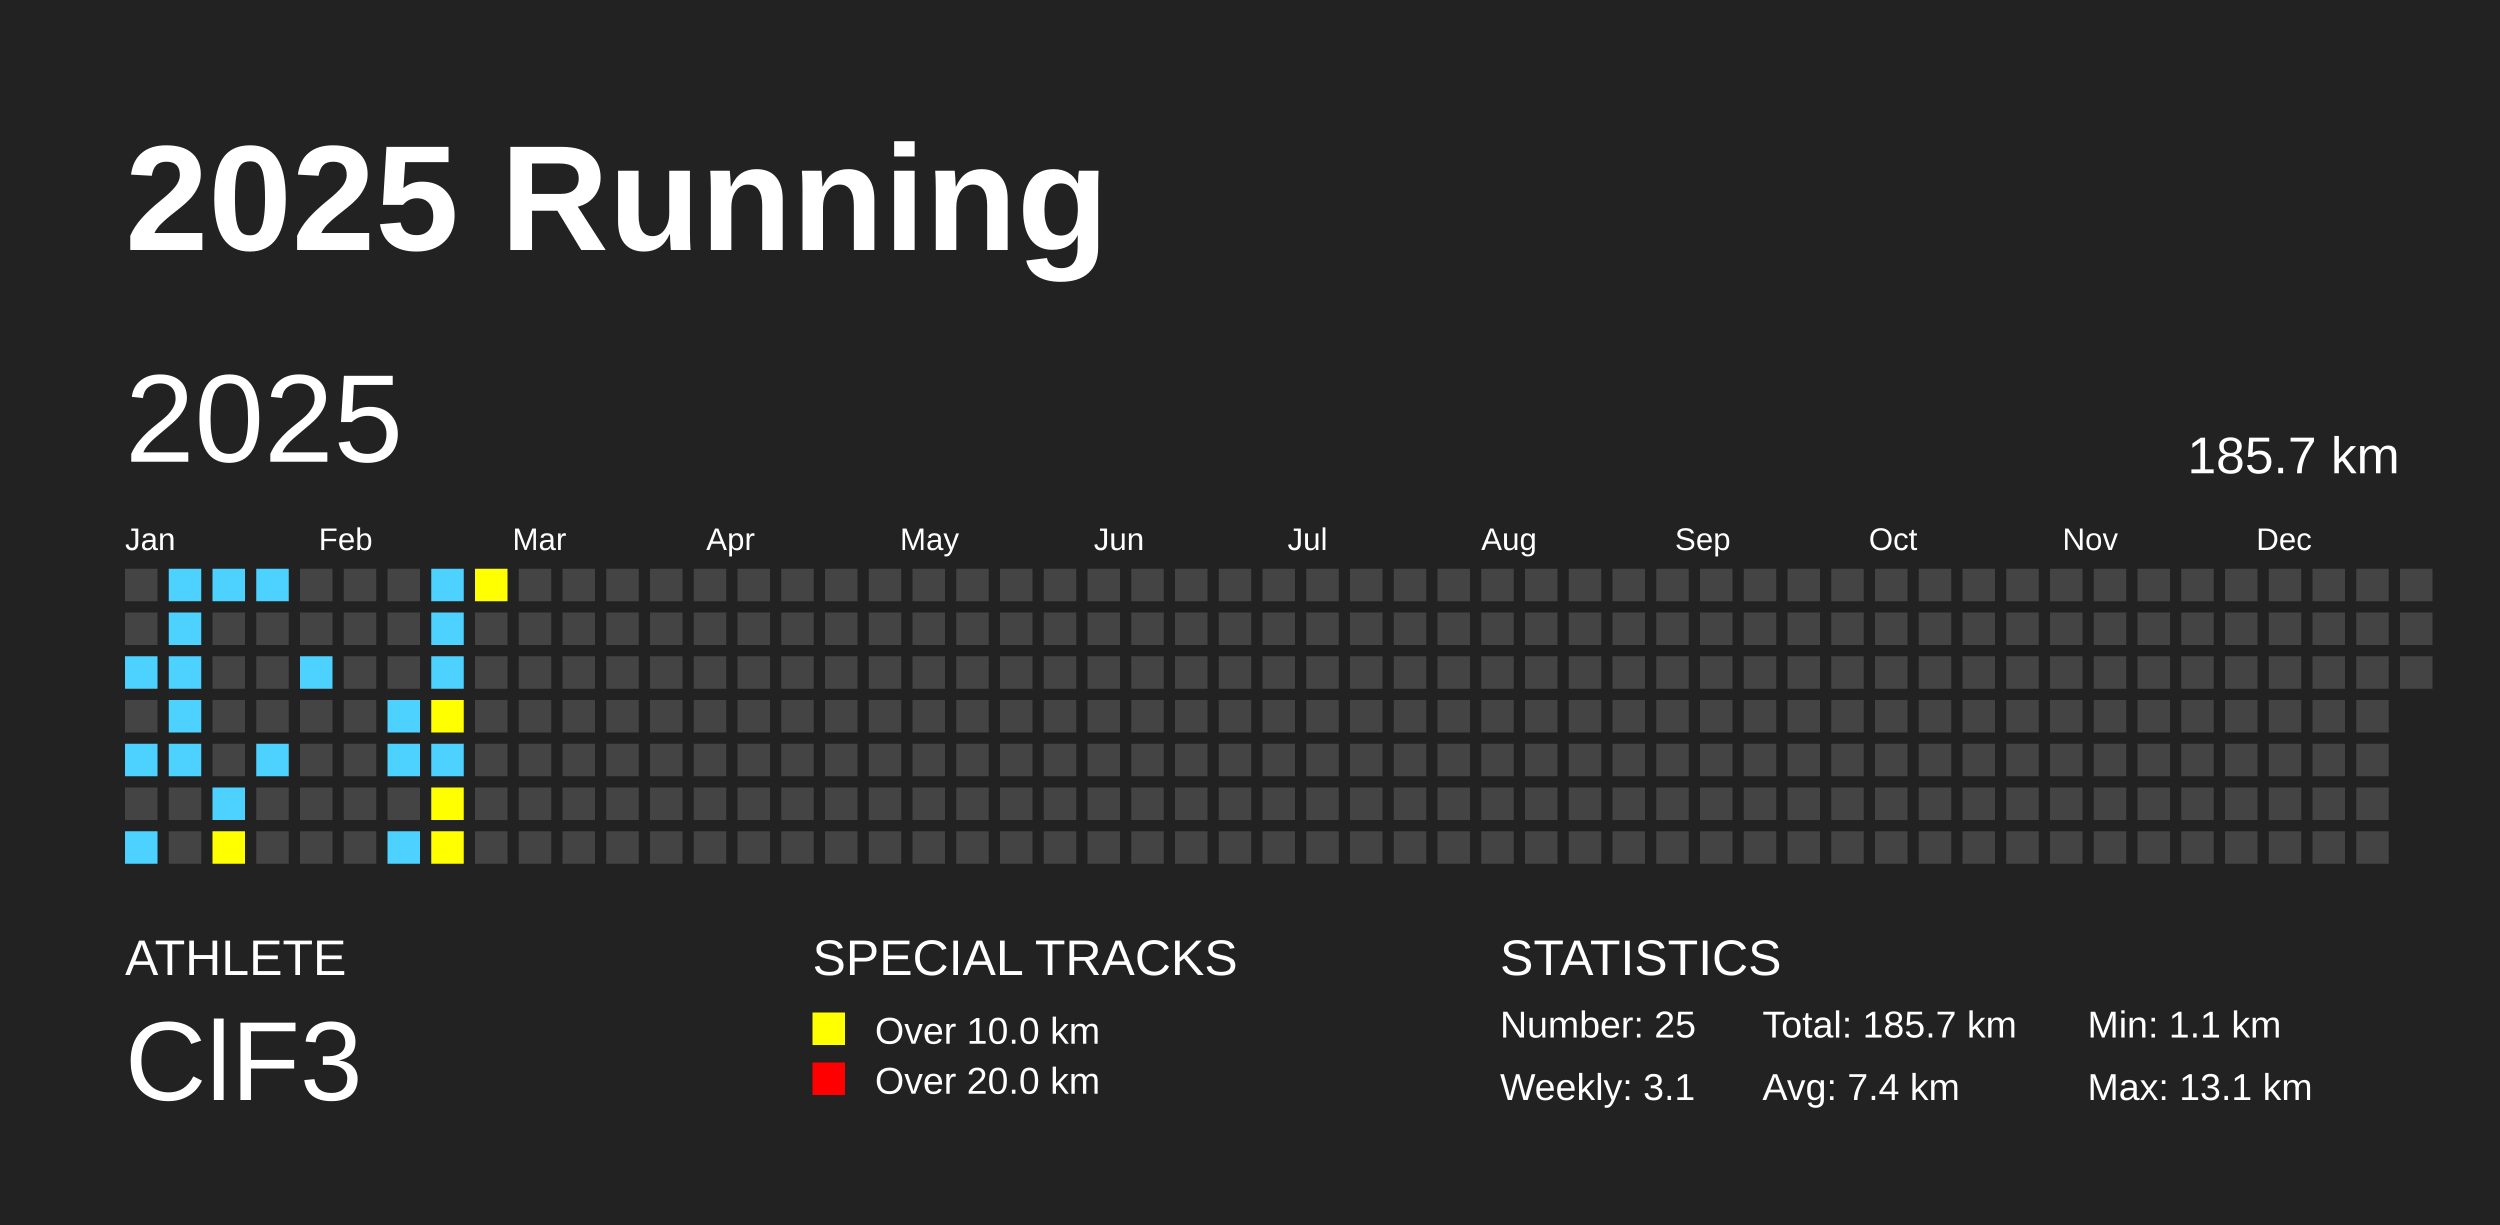
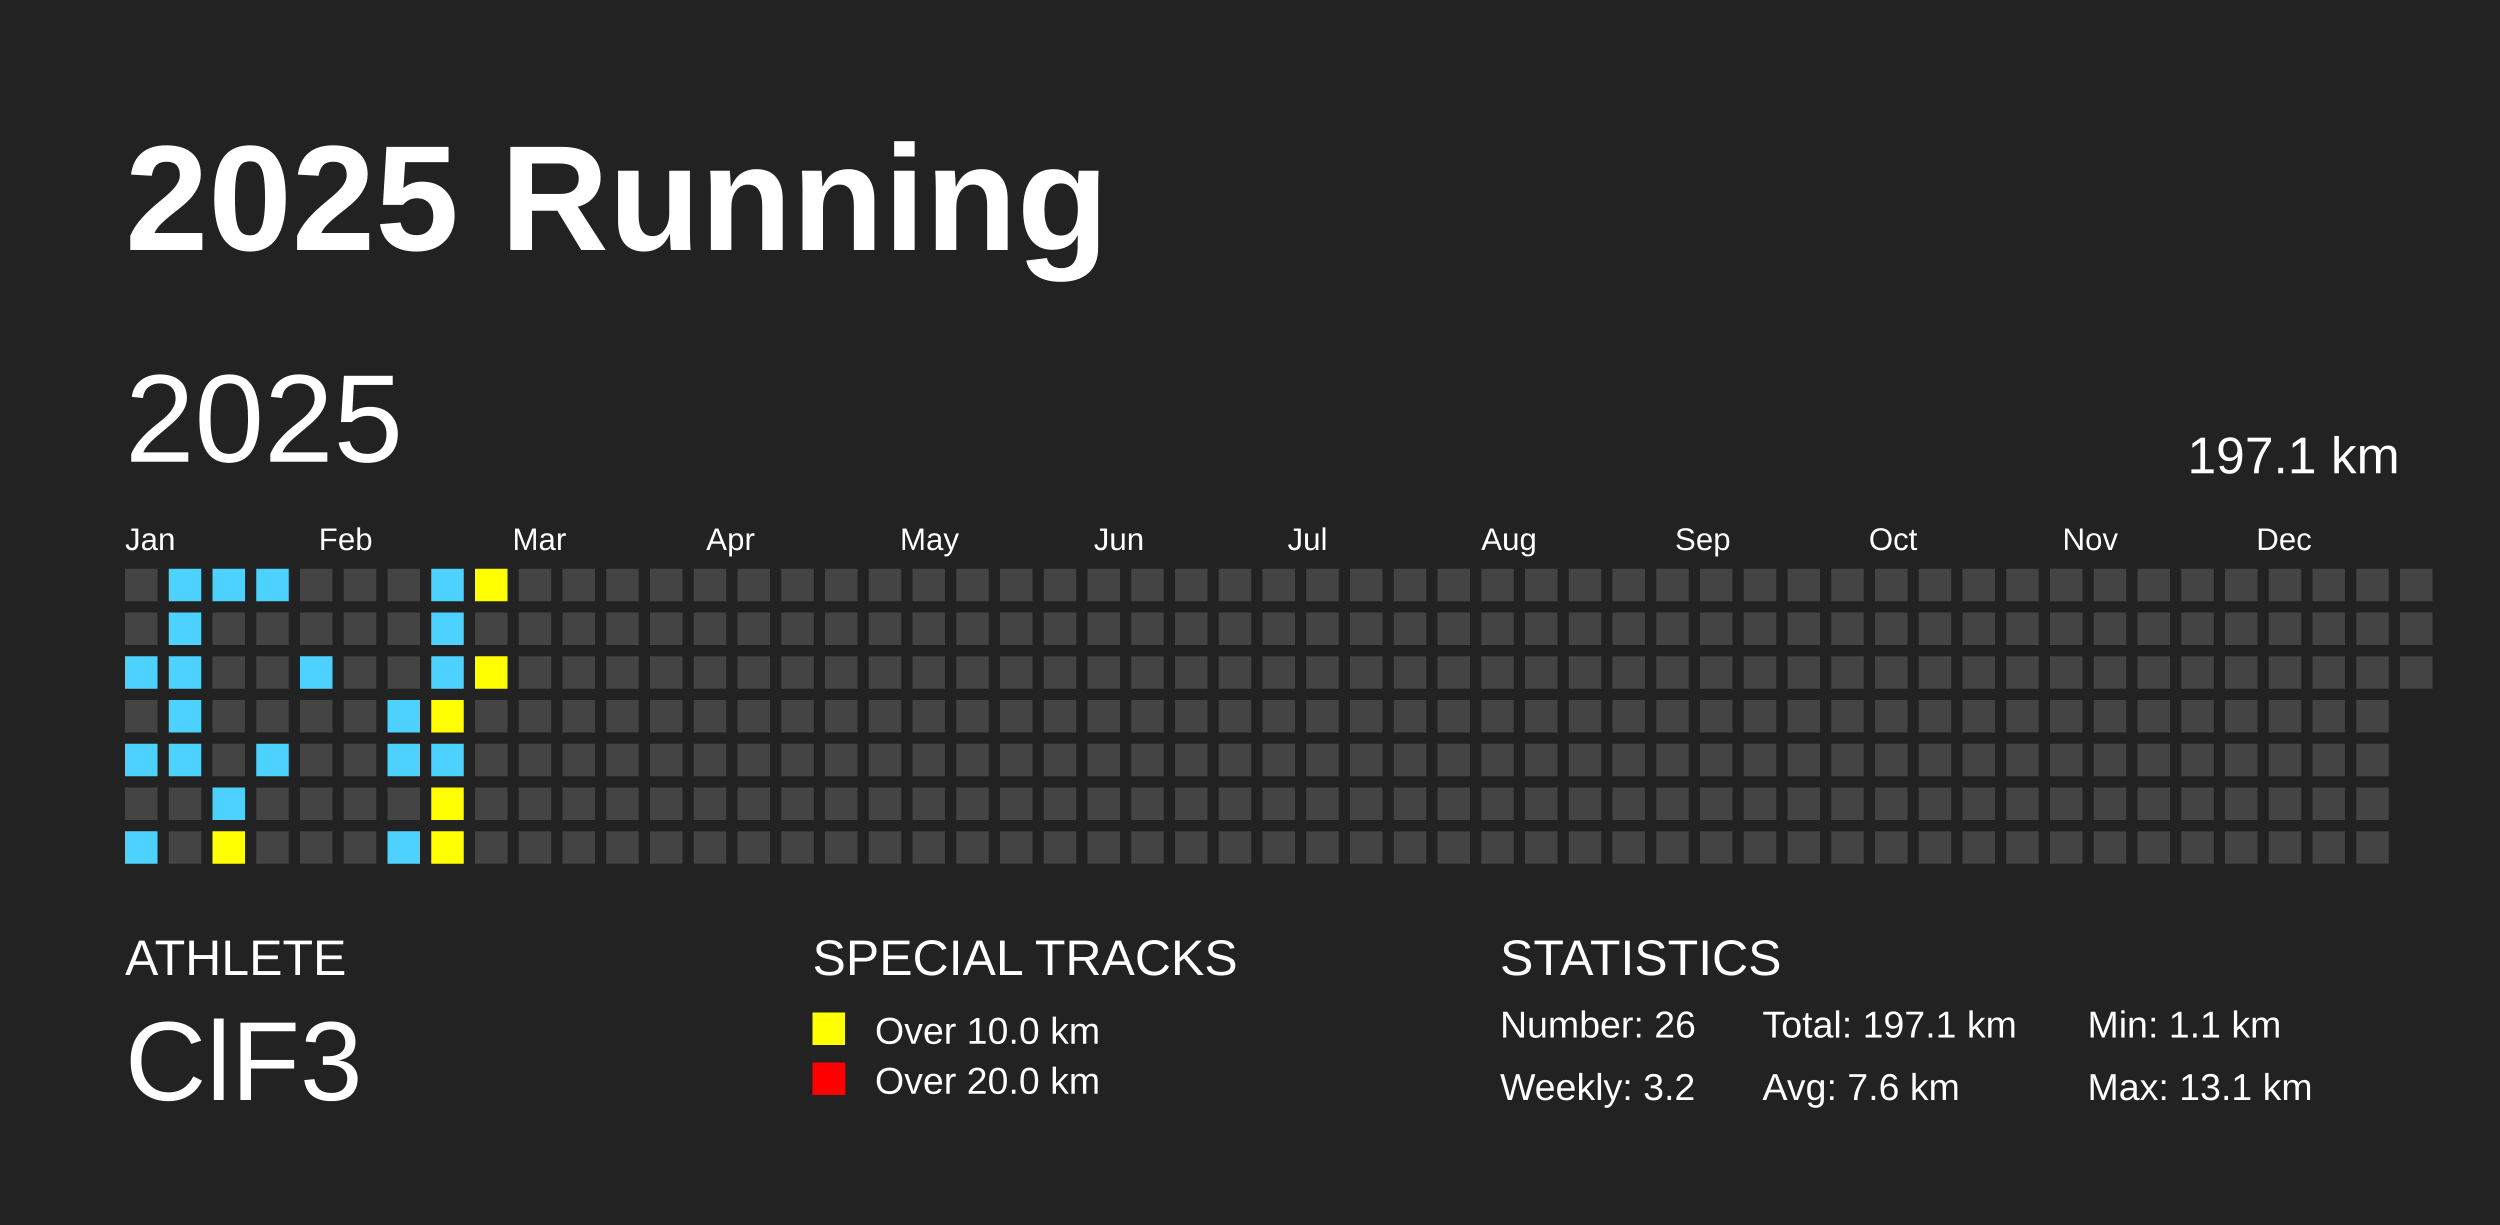
<svg xmlns="http://www.w3.org/2000/svg" baseProfile="full" height="98mm" version="1.1" viewBox="0,0,200,98" width="200mm">
  <defs />
  <rect fill="#222222" height="98" width="200" x="0" y="0" />
  <text fill="#FFFFFF" style="font-size:12px; font-family:Arial; font-weight:bold;" x="10" y="20">2025 Running</text>
  <text fill="#FFFFFF" style="font-size:4px; font-family:Arial" x="10" y="78">ATHLETE</text>
  <text fill="#FFFFFF" style="font-size:9px; font-family:Arial" x="10" y="88">ClF3</text>
  <text fill="#FFFFFF" style="font-size:4px; font-family:Arial" x="65" y="78">SPECIAL TRACKS</text>
  <rect fill="yellow" height="2.6" width="2.6" x="65" y="81" />
  <text fill="#FFFFFF" style="font-size:3px; font-family:Arial" x="70" y="83.5">Over 10.0 km</text>
  <rect fill="red" height="2.6" width="2.6" x="65" y="85" />
  <text fill="#FFFFFF" style="font-size:3px; font-family:Arial" x="70" y="87.5">Over 20.0 km</text>
  <text fill="#FFFFFF" style="font-size:4px; font-family:Arial" x="120" y="78">STATISTICS</text>
-   <text fill="#FFFFFF" style="font-size:3px; font-family:Arial" x="120" y="83">Number: 25</text>
-   <text fill="#FFFFFF" style="font-size:3px; font-family:Arial" x="120" y="88">Weekly: 3.1</text>
-   <text fill="#FFFFFF" style="font-size:3px; font-family:Arial" x="141" y="83">Total: 185.7 km</text>
-   <text fill="#FFFFFF" style="font-size:3px; font-family:Arial" x="141" y="88">Avg: 7.4 km</text>
+   <text fill="#FFFFFF" style="font-size:3px; font-family:Arial" x="120" y="83">Number: 26</text>
+   <text fill="#FFFFFF" style="font-size:3px; font-family:Arial" x="120" y="88">Weekly: 3.2</text>
+   <text fill="#FFFFFF" style="font-size:3px; font-family:Arial" x="141" y="83">Total: 197.1 km</text>
+   <text fill="#FFFFFF" style="font-size:3px; font-family:Arial" x="141" y="88">Avg: 7.6 km</text>
  <text fill="#FFFFFF" style="font-size:3px; font-family:Arial" x="167" y="83">Min: 1.1 km</text>
  <text fill="#FFFFFF" style="font-size:3px; font-family:Arial" x="167" y="88">Max: 13.1 km</text>
  <text dominant-baseline="hanging" fill="#FFFFFF" style="font-size:10.0px; font-family:Arial;" x="10" y="30">2025</text>
-   <text dominant-baseline="hanging" fill="#FFFFFF" style="font-size:4.125px; font-family:Arial;" x="175" y="35">185.7 km</text>
+   <text dominant-baseline="hanging" fill="#FFFFFF" style="font-size:4.125px; font-family:Arial;" x="175" y="35">197.1 km</text>
  <text fill="#FFFFFF" style="font-size:2.5px; font-family:Arial" x="10.0" y="44">Jan</text>
  <text fill="#FFFFFF" style="font-size:2.5px; font-family:Arial" x="25.5" y="44">Feb</text>
  <text fill="#FFFFFF" style="font-size:2.5px; font-family:Arial" x="41.0" y="44">Mar</text>
  <text fill="#FFFFFF" style="font-size:2.5px; font-family:Arial" x="56.5" y="44">Apr</text>
  <text fill="#FFFFFF" style="font-size:2.5px; font-family:Arial" x="72.0" y="44">May</text>
  <text fill="#FFFFFF" style="font-size:2.5px; font-family:Arial" x="87.5" y="44">Jun</text>
  <text fill="#FFFFFF" style="font-size:2.5px; font-family:Arial" x="103.0" y="44">Jul</text>
  <text fill="#FFFFFF" style="font-size:2.5px; font-family:Arial" x="118.5" y="44">Aug</text>
  <text fill="#FFFFFF" style="font-size:2.5px; font-family:Arial" x="134.0" y="44">Sep</text>
  <text fill="#FFFFFF" style="font-size:2.5px; font-family:Arial" x="149.5" y="44">Oct</text>
  <text fill="#FFFFFF" style="font-size:2.5px; font-family:Arial" x="165.0" y="44">Nov</text>
  <text fill="#FFFFFF" style="font-size:2.5px; font-family:Arial" x="180.5" y="44">Dec</text>
  <rect fill="#444444" height="2.6" width="2.6" x="10.0" y="45.5" />
  <rect fill="#444444" height="2.6" width="2.6" x="10.0" y="49.0" />
  <rect fill="#4DD2FF" height="2.6" width="2.6" x="10.0" y="52.5" />
  <rect fill="#444444" height="2.6" width="2.6" x="10.0" y="56.0" />
  <rect fill="#4DD2FF" height="2.6" width="2.6" x="10.0" y="59.5" />
  <rect fill="#444444" height="2.6" width="2.6" x="10.0" y="63.0" />
  <rect fill="#4DD2FF" height="2.6" width="2.6" x="10.0" y="66.5" />
  <rect fill="#4DD2FF" height="2.6" width="2.6" x="13.5" y="45.5" />
  <rect fill="#4DD2FF" height="2.6" width="2.6" x="13.5" y="49.0" />
  <rect fill="#4DD2FF" height="2.6" width="2.6" x="13.5" y="52.5" />
  <rect fill="#4DD2FF" height="2.6" width="2.6" x="13.5" y="56.0" />
  <rect fill="#4DD2FF" height="2.6" width="2.6" x="13.5" y="59.5" />
  <rect fill="#444444" height="2.6" width="2.6" x="13.5" y="63.0" />
  <rect fill="#444444" height="2.6" width="2.6" x="13.5" y="66.5" />
  <rect fill="#4DD2FF" height="2.6" width="2.6" x="17.0" y="45.5" />
  <rect fill="#444444" height="2.6" width="2.6" x="17.0" y="49.0" />
  <rect fill="#444444" height="2.6" width="2.6" x="17.0" y="52.5" />
  <rect fill="#444444" height="2.6" width="2.6" x="17.0" y="56.0" />
  <rect fill="#444444" height="2.6" width="2.6" x="17.0" y="59.5" />
  <rect fill="#4DD2FF" height="2.6" width="2.6" x="17.0" y="63.0" />
  <rect fill="yellow" height="2.6" width="2.6" x="17.0" y="66.5" />
  <rect fill="#4DD2FF" height="2.6" width="2.6" x="20.5" y="45.5" />
  <rect fill="#444444" height="2.6" width="2.6" x="20.5" y="49.0" />
  <rect fill="#444444" height="2.6" width="2.6" x="20.5" y="52.5" />
  <rect fill="#444444" height="2.6" width="2.6" x="20.5" y="56.0" />
  <rect fill="#4DD2FF" height="2.6" width="2.6" x="20.5" y="59.5" />
  <rect fill="#444444" height="2.6" width="2.6" x="20.5" y="63.0" />
  <rect fill="#444444" height="2.6" width="2.6" x="20.5" y="66.5" />
  <rect fill="#444444" height="2.6" width="2.6" x="24.0" y="45.5" />
  <rect fill="#444444" height="2.6" width="2.6" x="24.0" y="49.0" />
  <rect fill="#4DD2FF" height="2.6" width="2.6" x="24.0" y="52.5" />
  <rect fill="#444444" height="2.6" width="2.6" x="24.0" y="56.0" />
  <rect fill="#444444" height="2.6" width="2.6" x="24.0" y="59.5" />
  <rect fill="#444444" height="2.6" width="2.6" x="24.0" y="63.0" />
  <rect fill="#444444" height="2.6" width="2.6" x="24.0" y="66.5" />
  <rect fill="#444444" height="2.6" width="2.6" x="27.5" y="45.5" />
  <rect fill="#444444" height="2.6" width="2.6" x="27.5" y="49.0" />
  <rect fill="#444444" height="2.6" width="2.6" x="27.5" y="52.5" />
  <rect fill="#444444" height="2.6" width="2.6" x="27.5" y="56.0" />
  <rect fill="#444444" height="2.6" width="2.6" x="27.5" y="59.5" />
  <rect fill="#444444" height="2.6" width="2.6" x="27.5" y="63.0" />
  <rect fill="#444444" height="2.6" width="2.6" x="27.5" y="66.5" />
  <rect fill="#444444" height="2.6" width="2.6" x="31.0" y="45.5" />
  <rect fill="#444444" height="2.6" width="2.6" x="31.0" y="49.0" />
  <rect fill="#444444" height="2.6" width="2.6" x="31.0" y="52.5" />
  <rect fill="#4DD2FF" height="2.6" width="2.6" x="31.0" y="56.0" />
  <rect fill="#4DD2FF" height="2.6" width="2.6" x="31.0" y="59.5" />
  <rect fill="#444444" height="2.6" width="2.6" x="31.0" y="63.0" />
  <rect fill="#4DD2FF" height="2.6" width="2.6" x="31.0" y="66.5" />
  <rect fill="#4DD2FF" height="2.6" width="2.6" x="34.5" y="45.5" />
  <rect fill="#4DD2FF" height="2.6" width="2.6" x="34.5" y="49.0" />
  <rect fill="#4DD2FF" height="2.6" width="2.6" x="34.5" y="52.5" />
  <rect fill="yellow" height="2.6" width="2.6" x="34.5" y="56.0" />
  <rect fill="#4DD2FF" height="2.6" width="2.6" x="34.5" y="59.5" />
  <rect fill="yellow" height="2.6" width="2.6" x="34.5" y="63.0" />
  <rect fill="yellow" height="2.6" width="2.6" x="34.5" y="66.5" />
  <rect fill="yellow" height="2.6" width="2.6" x="38.0" y="45.5" />
  <rect fill="#444444" height="2.6" width="2.6" x="38.0" y="49.0" />
-   <rect fill="#444444" height="2.6" width="2.6" x="38.0" y="52.5" />
+   <rect fill="yellow" height="2.6" width="2.6" x="38.0" y="52.5" />
  <rect fill="#444444" height="2.6" width="2.6" x="38.0" y="56.0" />
  <rect fill="#444444" height="2.6" width="2.6" x="38.0" y="59.5" />
  <rect fill="#444444" height="2.6" width="2.6" x="38.0" y="63.0" />
  <rect fill="#444444" height="2.6" width="2.6" x="38.0" y="66.5" />
  <rect fill="#444444" height="2.6" width="2.6" x="41.5" y="45.5" />
  <rect fill="#444444" height="2.6" width="2.6" x="41.5" y="49.0" />
  <rect fill="#444444" height="2.6" width="2.6" x="41.5" y="52.5" />
  <rect fill="#444444" height="2.6" width="2.6" x="41.5" y="56.0" />
  <rect fill="#444444" height="2.6" width="2.6" x="41.5" y="59.5" />
  <rect fill="#444444" height="2.6" width="2.6" x="41.5" y="63.0" />
  <rect fill="#444444" height="2.6" width="2.6" x="41.5" y="66.5" />
  <rect fill="#444444" height="2.6" width="2.6" x="45.0" y="45.5" />
  <rect fill="#444444" height="2.6" width="2.6" x="45.0" y="49.0" />
  <rect fill="#444444" height="2.6" width="2.6" x="45.0" y="52.5" />
  <rect fill="#444444" height="2.6" width="2.6" x="45.0" y="56.0" />
  <rect fill="#444444" height="2.6" width="2.6" x="45.0" y="59.5" />
  <rect fill="#444444" height="2.6" width="2.6" x="45.0" y="63.0" />
  <rect fill="#444444" height="2.6" width="2.6" x="45.0" y="66.5" />
  <rect fill="#444444" height="2.6" width="2.6" x="48.5" y="45.5" />
  <rect fill="#444444" height="2.6" width="2.6" x="48.5" y="49.0" />
  <rect fill="#444444" height="2.6" width="2.6" x="48.5" y="52.5" />
  <rect fill="#444444" height="2.6" width="2.6" x="48.5" y="56.0" />
  <rect fill="#444444" height="2.6" width="2.6" x="48.5" y="59.5" />
  <rect fill="#444444" height="2.6" width="2.6" x="48.5" y="63.0" />
  <rect fill="#444444" height="2.6" width="2.6" x="48.5" y="66.5" />
  <rect fill="#444444" height="2.6" width="2.6" x="52.0" y="45.5" />
  <rect fill="#444444" height="2.6" width="2.6" x="52.0" y="49.0" />
  <rect fill="#444444" height="2.6" width="2.6" x="52.0" y="52.5" />
  <rect fill="#444444" height="2.6" width="2.6" x="52.0" y="56.0" />
  <rect fill="#444444" height="2.6" width="2.6" x="52.0" y="59.5" />
  <rect fill="#444444" height="2.6" width="2.6" x="52.0" y="63.0" />
  <rect fill="#444444" height="2.6" width="2.6" x="52.0" y="66.5" />
  <rect fill="#444444" height="2.6" width="2.6" x="55.5" y="45.5" />
  <rect fill="#444444" height="2.6" width="2.6" x="55.5" y="49.0" />
  <rect fill="#444444" height="2.6" width="2.6" x="55.5" y="52.5" />
  <rect fill="#444444" height="2.6" width="2.6" x="55.5" y="56.0" />
  <rect fill="#444444" height="2.6" width="2.6" x="55.5" y="59.5" />
  <rect fill="#444444" height="2.6" width="2.6" x="55.5" y="63.0" />
  <rect fill="#444444" height="2.6" width="2.6" x="55.5" y="66.5" />
  <rect fill="#444444" height="2.6" width="2.6" x="59.0" y="45.5" />
  <rect fill="#444444" height="2.6" width="2.6" x="59.0" y="49.0" />
  <rect fill="#444444" height="2.6" width="2.6" x="59.0" y="52.5" />
  <rect fill="#444444" height="2.6" width="2.6" x="59.0" y="56.0" />
  <rect fill="#444444" height="2.6" width="2.6" x="59.0" y="59.5" />
  <rect fill="#444444" height="2.6" width="2.6" x="59.0" y="63.0" />
  <rect fill="#444444" height="2.6" width="2.6" x="59.0" y="66.5" />
  <rect fill="#444444" height="2.6" width="2.6" x="62.5" y="45.5" />
  <rect fill="#444444" height="2.6" width="2.6" x="62.5" y="49.0" />
  <rect fill="#444444" height="2.6" width="2.6" x="62.5" y="52.5" />
  <rect fill="#444444" height="2.6" width="2.6" x="62.5" y="56.0" />
  <rect fill="#444444" height="2.6" width="2.6" x="62.5" y="59.5" />
  <rect fill="#444444" height="2.6" width="2.6" x="62.5" y="63.0" />
  <rect fill="#444444" height="2.6" width="2.6" x="62.5" y="66.5" />
  <rect fill="#444444" height="2.6" width="2.6" x="66.0" y="45.5" />
  <rect fill="#444444" height="2.6" width="2.6" x="66.0" y="49.0" />
  <rect fill="#444444" height="2.6" width="2.6" x="66.0" y="52.5" />
  <rect fill="#444444" height="2.6" width="2.6" x="66.0" y="56.0" />
  <rect fill="#444444" height="2.6" width="2.6" x="66.0" y="59.5" />
  <rect fill="#444444" height="2.6" width="2.6" x="66.0" y="63.0" />
  <rect fill="#444444" height="2.6" width="2.6" x="66.0" y="66.5" />
  <rect fill="#444444" height="2.6" width="2.6" x="69.5" y="45.5" />
  <rect fill="#444444" height="2.6" width="2.6" x="69.5" y="49.0" />
  <rect fill="#444444" height="2.6" width="2.6" x="69.5" y="52.5" />
  <rect fill="#444444" height="2.6" width="2.6" x="69.5" y="56.0" />
  <rect fill="#444444" height="2.6" width="2.6" x="69.5" y="59.5" />
  <rect fill="#444444" height="2.6" width="2.6" x="69.5" y="63.0" />
  <rect fill="#444444" height="2.6" width="2.6" x="69.5" y="66.5" />
  <rect fill="#444444" height="2.6" width="2.6" x="73.0" y="45.5" />
  <rect fill="#444444" height="2.6" width="2.6" x="73.0" y="49.0" />
  <rect fill="#444444" height="2.6" width="2.6" x="73.0" y="52.5" />
  <rect fill="#444444" height="2.6" width="2.6" x="73.0" y="56.0" />
  <rect fill="#444444" height="2.6" width="2.6" x="73.0" y="59.5" />
  <rect fill="#444444" height="2.6" width="2.6" x="73.0" y="63.0" />
  <rect fill="#444444" height="2.6" width="2.6" x="73.0" y="66.5" />
  <rect fill="#444444" height="2.6" width="2.6" x="76.5" y="45.5" />
  <rect fill="#444444" height="2.6" width="2.6" x="76.5" y="49.0" />
  <rect fill="#444444" height="2.6" width="2.6" x="76.5" y="52.5" />
  <rect fill="#444444" height="2.6" width="2.6" x="76.5" y="56.0" />
  <rect fill="#444444" height="2.6" width="2.6" x="76.5" y="59.5" />
  <rect fill="#444444" height="2.6" width="2.6" x="76.5" y="63.0" />
  <rect fill="#444444" height="2.6" width="2.6" x="76.5" y="66.5" />
  <rect fill="#444444" height="2.6" width="2.6" x="80.0" y="45.5" />
  <rect fill="#444444" height="2.6" width="2.6" x="80.0" y="49.0" />
  <rect fill="#444444" height="2.6" width="2.6" x="80.0" y="52.5" />
  <rect fill="#444444" height="2.6" width="2.6" x="80.0" y="56.0" />
  <rect fill="#444444" height="2.6" width="2.6" x="80.0" y="59.5" />
  <rect fill="#444444" height="2.6" width="2.6" x="80.0" y="63.0" />
  <rect fill="#444444" height="2.6" width="2.6" x="80.0" y="66.5" />
  <rect fill="#444444" height="2.6" width="2.6" x="83.5" y="45.5" />
  <rect fill="#444444" height="2.6" width="2.6" x="83.5" y="49.0" />
  <rect fill="#444444" height="2.6" width="2.6" x="83.5" y="52.5" />
  <rect fill="#444444" height="2.6" width="2.6" x="83.5" y="56.0" />
  <rect fill="#444444" height="2.6" width="2.6" x="83.5" y="59.5" />
  <rect fill="#444444" height="2.6" width="2.6" x="83.5" y="63.0" />
  <rect fill="#444444" height="2.6" width="2.6" x="83.5" y="66.5" />
  <rect fill="#444444" height="2.6" width="2.6" x="87.0" y="45.5" />
  <rect fill="#444444" height="2.6" width="2.6" x="87.0" y="49.0" />
  <rect fill="#444444" height="2.6" width="2.6" x="87.0" y="52.5" />
  <rect fill="#444444" height="2.6" width="2.6" x="87.0" y="56.0" />
  <rect fill="#444444" height="2.6" width="2.6" x="87.0" y="59.5" />
  <rect fill="#444444" height="2.6" width="2.6" x="87.0" y="63.0" />
  <rect fill="#444444" height="2.6" width="2.6" x="87.0" y="66.5" />
  <rect fill="#444444" height="2.6" width="2.6" x="90.5" y="45.5" />
  <rect fill="#444444" height="2.6" width="2.6" x="90.5" y="49.0" />
  <rect fill="#444444" height="2.6" width="2.6" x="90.5" y="52.5" />
  <rect fill="#444444" height="2.6" width="2.6" x="90.5" y="56.0" />
  <rect fill="#444444" height="2.6" width="2.6" x="90.5" y="59.5" />
  <rect fill="#444444" height="2.6" width="2.6" x="90.5" y="63.0" />
  <rect fill="#444444" height="2.6" width="2.6" x="90.5" y="66.5" />
  <rect fill="#444444" height="2.6" width="2.6" x="94.0" y="45.5" />
  <rect fill="#444444" height="2.6" width="2.6" x="94.0" y="49.0" />
  <rect fill="#444444" height="2.6" width="2.6" x="94.0" y="52.5" />
  <rect fill="#444444" height="2.6" width="2.6" x="94.0" y="56.0" />
  <rect fill="#444444" height="2.6" width="2.6" x="94.0" y="59.5" />
  <rect fill="#444444" height="2.6" width="2.6" x="94.0" y="63.0" />
  <rect fill="#444444" height="2.6" width="2.6" x="94.0" y="66.5" />
  <rect fill="#444444" height="2.6" width="2.6" x="97.5" y="45.5" />
  <rect fill="#444444" height="2.6" width="2.6" x="97.5" y="49.0" />
  <rect fill="#444444" height="2.6" width="2.6" x="97.5" y="52.5" />
  <rect fill="#444444" height="2.6" width="2.6" x="97.5" y="56.0" />
  <rect fill="#444444" height="2.6" width="2.6" x="97.5" y="59.5" />
  <rect fill="#444444" height="2.6" width="2.6" x="97.5" y="63.0" />
  <rect fill="#444444" height="2.6" width="2.6" x="97.5" y="66.5" />
  <rect fill="#444444" height="2.6" width="2.6" x="101.0" y="45.5" />
  <rect fill="#444444" height="2.6" width="2.6" x="101.0" y="49.0" />
  <rect fill="#444444" height="2.6" width="2.6" x="101.0" y="52.5" />
  <rect fill="#444444" height="2.6" width="2.6" x="101.0" y="56.0" />
  <rect fill="#444444" height="2.6" width="2.6" x="101.0" y="59.5" />
  <rect fill="#444444" height="2.6" width="2.6" x="101.0" y="63.0" />
  <rect fill="#444444" height="2.6" width="2.6" x="101.0" y="66.5" />
  <rect fill="#444444" height="2.6" width="2.6" x="104.5" y="45.5" />
  <rect fill="#444444" height="2.6" width="2.6" x="104.5" y="49.0" />
  <rect fill="#444444" height="2.6" width="2.6" x="104.5" y="52.5" />
  <rect fill="#444444" height="2.6" width="2.6" x="104.5" y="56.0" />
  <rect fill="#444444" height="2.6" width="2.6" x="104.5" y="59.5" />
  <rect fill="#444444" height="2.6" width="2.6" x="104.5" y="63.0" />
  <rect fill="#444444" height="2.6" width="2.6" x="104.5" y="66.5" />
  <rect fill="#444444" height="2.6" width="2.6" x="108.0" y="45.5" />
  <rect fill="#444444" height="2.6" width="2.6" x="108.0" y="49.0" />
  <rect fill="#444444" height="2.6" width="2.6" x="108.0" y="52.5" />
  <rect fill="#444444" height="2.6" width="2.6" x="108.0" y="56.0" />
  <rect fill="#444444" height="2.6" width="2.6" x="108.0" y="59.5" />
  <rect fill="#444444" height="2.6" width="2.6" x="108.0" y="63.0" />
  <rect fill="#444444" height="2.6" width="2.6" x="108.0" y="66.5" />
  <rect fill="#444444" height="2.6" width="2.6" x="111.5" y="45.5" />
  <rect fill="#444444" height="2.6" width="2.6" x="111.5" y="49.0" />
  <rect fill="#444444" height="2.6" width="2.6" x="111.5" y="52.5" />
  <rect fill="#444444" height="2.6" width="2.6" x="111.5" y="56.0" />
  <rect fill="#444444" height="2.6" width="2.6" x="111.5" y="59.5" />
  <rect fill="#444444" height="2.6" width="2.6" x="111.5" y="63.0" />
  <rect fill="#444444" height="2.6" width="2.6" x="111.5" y="66.5" />
  <rect fill="#444444" height="2.6" width="2.6" x="115.0" y="45.5" />
  <rect fill="#444444" height="2.6" width="2.6" x="115.0" y="49.0" />
  <rect fill="#444444" height="2.6" width="2.6" x="115.0" y="52.5" />
  <rect fill="#444444" height="2.6" width="2.6" x="115.0" y="56.0" />
  <rect fill="#444444" height="2.6" width="2.6" x="115.0" y="59.5" />
  <rect fill="#444444" height="2.6" width="2.6" x="115.0" y="63.0" />
  <rect fill="#444444" height="2.6" width="2.6" x="115.0" y="66.5" />
  <rect fill="#444444" height="2.6" width="2.6" x="118.5" y="45.5" />
  <rect fill="#444444" height="2.6" width="2.6" x="118.5" y="49.0" />
  <rect fill="#444444" height="2.6" width="2.6" x="118.5" y="52.5" />
  <rect fill="#444444" height="2.6" width="2.6" x="118.5" y="56.0" />
  <rect fill="#444444" height="2.6" width="2.6" x="118.5" y="59.5" />
  <rect fill="#444444" height="2.6" width="2.6" x="118.5" y="63.0" />
  <rect fill="#444444" height="2.6" width="2.6" x="118.5" y="66.5" />
  <rect fill="#444444" height="2.6" width="2.6" x="122.0" y="45.5" />
  <rect fill="#444444" height="2.6" width="2.6" x="122.0" y="49.0" />
  <rect fill="#444444" height="2.6" width="2.6" x="122.0" y="52.5" />
  <rect fill="#444444" height="2.6" width="2.6" x="122.0" y="56.0" />
  <rect fill="#444444" height="2.6" width="2.6" x="122.0" y="59.5" />
  <rect fill="#444444" height="2.6" width="2.6" x="122.0" y="63.0" />
  <rect fill="#444444" height="2.6" width="2.6" x="122.0" y="66.5" />
  <rect fill="#444444" height="2.6" width="2.6" x="125.5" y="45.5" />
  <rect fill="#444444" height="2.6" width="2.6" x="125.5" y="49.0" />
  <rect fill="#444444" height="2.6" width="2.6" x="125.5" y="52.5" />
  <rect fill="#444444" height="2.6" width="2.6" x="125.5" y="56.0" />
  <rect fill="#444444" height="2.6" width="2.6" x="125.5" y="59.5" />
  <rect fill="#444444" height="2.6" width="2.6" x="125.5" y="63.0" />
  <rect fill="#444444" height="2.6" width="2.6" x="125.5" y="66.5" />
  <rect fill="#444444" height="2.6" width="2.6" x="129.0" y="45.5" />
  <rect fill="#444444" height="2.6" width="2.6" x="129.0" y="49.0" />
  <rect fill="#444444" height="2.6" width="2.6" x="129.0" y="52.5" />
  <rect fill="#444444" height="2.6" width="2.6" x="129.0" y="56.0" />
  <rect fill="#444444" height="2.6" width="2.6" x="129.0" y="59.5" />
  <rect fill="#444444" height="2.6" width="2.6" x="129.0" y="63.0" />
  <rect fill="#444444" height="2.6" width="2.6" x="129.0" y="66.5" />
  <rect fill="#444444" height="2.6" width="2.6" x="132.5" y="45.5" />
  <rect fill="#444444" height="2.6" width="2.6" x="132.5" y="49.0" />
  <rect fill="#444444" height="2.6" width="2.6" x="132.5" y="52.5" />
  <rect fill="#444444" height="2.6" width="2.6" x="132.5" y="56.0" />
  <rect fill="#444444" height="2.6" width="2.6" x="132.5" y="59.5" />
  <rect fill="#444444" height="2.6" width="2.6" x="132.5" y="63.0" />
  <rect fill="#444444" height="2.6" width="2.6" x="132.5" y="66.5" />
  <rect fill="#444444" height="2.6" width="2.6" x="136.0" y="45.5" />
  <rect fill="#444444" height="2.6" width="2.6" x="136.0" y="49.0" />
  <rect fill="#444444" height="2.6" width="2.6" x="136.0" y="52.5" />
  <rect fill="#444444" height="2.6" width="2.6" x="136.0" y="56.0" />
  <rect fill="#444444" height="2.6" width="2.6" x="136.0" y="59.5" />
  <rect fill="#444444" height="2.6" width="2.6" x="136.0" y="63.0" />
  <rect fill="#444444" height="2.6" width="2.6" x="136.0" y="66.5" />
  <rect fill="#444444" height="2.6" width="2.6" x="139.5" y="45.5" />
  <rect fill="#444444" height="2.6" width="2.6" x="139.5" y="49.0" />
  <rect fill="#444444" height="2.6" width="2.6" x="139.5" y="52.5" />
  <rect fill="#444444" height="2.6" width="2.6" x="139.5" y="56.0" />
  <rect fill="#444444" height="2.6" width="2.6" x="139.5" y="59.5" />
  <rect fill="#444444" height="2.6" width="2.6" x="139.5" y="63.0" />
  <rect fill="#444444" height="2.6" width="2.6" x="139.5" y="66.5" />
  <rect fill="#444444" height="2.6" width="2.6" x="143.0" y="45.5" />
  <rect fill="#444444" height="2.6" width="2.6" x="143.0" y="49.0" />
  <rect fill="#444444" height="2.6" width="2.6" x="143.0" y="52.5" />
  <rect fill="#444444" height="2.6" width="2.6" x="143.0" y="56.0" />
  <rect fill="#444444" height="2.6" width="2.6" x="143.0" y="59.5" />
  <rect fill="#444444" height="2.6" width="2.6" x="143.0" y="63.0" />
  <rect fill="#444444" height="2.6" width="2.6" x="143.0" y="66.5" />
  <rect fill="#444444" height="2.6" width="2.6" x="146.5" y="45.5" />
  <rect fill="#444444" height="2.6" width="2.6" x="146.5" y="49.0" />
  <rect fill="#444444" height="2.6" width="2.6" x="146.5" y="52.5" />
  <rect fill="#444444" height="2.6" width="2.6" x="146.5" y="56.0" />
  <rect fill="#444444" height="2.6" width="2.6" x="146.5" y="59.5" />
  <rect fill="#444444" height="2.6" width="2.6" x="146.5" y="63.0" />
  <rect fill="#444444" height="2.6" width="2.6" x="146.5" y="66.5" />
  <rect fill="#444444" height="2.6" width="2.6" x="150.0" y="45.5" />
  <rect fill="#444444" height="2.6" width="2.6" x="150.0" y="49.0" />
  <rect fill="#444444" height="2.6" width="2.6" x="150.0" y="52.5" />
  <rect fill="#444444" height="2.6" width="2.6" x="150.0" y="56.0" />
  <rect fill="#444444" height="2.6" width="2.6" x="150.0" y="59.5" />
  <rect fill="#444444" height="2.6" width="2.6" x="150.0" y="63.0" />
  <rect fill="#444444" height="2.6" width="2.6" x="150.0" y="66.5" />
  <rect fill="#444444" height="2.6" width="2.6" x="153.5" y="45.5" />
  <rect fill="#444444" height="2.6" width="2.6" x="153.5" y="49.0" />
  <rect fill="#444444" height="2.6" width="2.6" x="153.5" y="52.5" />
  <rect fill="#444444" height="2.6" width="2.6" x="153.5" y="56.0" />
  <rect fill="#444444" height="2.6" width="2.6" x="153.5" y="59.5" />
  <rect fill="#444444" height="2.6" width="2.6" x="153.5" y="63.0" />
  <rect fill="#444444" height="2.6" width="2.6" x="153.5" y="66.5" />
  <rect fill="#444444" height="2.6" width="2.6" x="157.0" y="45.5" />
  <rect fill="#444444" height="2.6" width="2.6" x="157.0" y="49.0" />
  <rect fill="#444444" height="2.6" width="2.6" x="157.0" y="52.5" />
  <rect fill="#444444" height="2.6" width="2.6" x="157.0" y="56.0" />
  <rect fill="#444444" height="2.6" width="2.6" x="157.0" y="59.5" />
  <rect fill="#444444" height="2.6" width="2.6" x="157.0" y="63.0" />
  <rect fill="#444444" height="2.6" width="2.6" x="157.0" y="66.5" />
  <rect fill="#444444" height="2.6" width="2.6" x="160.5" y="45.5" />
  <rect fill="#444444" height="2.6" width="2.6" x="160.5" y="49.0" />
  <rect fill="#444444" height="2.6" width="2.6" x="160.5" y="52.5" />
  <rect fill="#444444" height="2.6" width="2.6" x="160.5" y="56.0" />
  <rect fill="#444444" height="2.6" width="2.6" x="160.5" y="59.5" />
  <rect fill="#444444" height="2.6" width="2.6" x="160.5" y="63.0" />
  <rect fill="#444444" height="2.6" width="2.6" x="160.5" y="66.5" />
  <rect fill="#444444" height="2.6" width="2.6" x="164.0" y="45.5" />
  <rect fill="#444444" height="2.6" width="2.6" x="164.0" y="49.0" />
  <rect fill="#444444" height="2.6" width="2.6" x="164.0" y="52.5" />
  <rect fill="#444444" height="2.6" width="2.6" x="164.0" y="56.0" />
  <rect fill="#444444" height="2.6" width="2.6" x="164.0" y="59.5" />
  <rect fill="#444444" height="2.6" width="2.6" x="164.0" y="63.0" />
  <rect fill="#444444" height="2.6" width="2.6" x="164.0" y="66.5" />
  <rect fill="#444444" height="2.6" width="2.6" x="167.5" y="45.5" />
  <rect fill="#444444" height="2.6" width="2.6" x="167.5" y="49.0" />
  <rect fill="#444444" height="2.6" width="2.6" x="167.5" y="52.5" />
  <rect fill="#444444" height="2.6" width="2.6" x="167.5" y="56.0" />
  <rect fill="#444444" height="2.6" width="2.6" x="167.5" y="59.5" />
  <rect fill="#444444" height="2.6" width="2.6" x="167.5" y="63.0" />
  <rect fill="#444444" height="2.6" width="2.6" x="167.5" y="66.5" />
  <rect fill="#444444" height="2.6" width="2.6" x="171.0" y="45.5" />
  <rect fill="#444444" height="2.6" width="2.6" x="171.0" y="49.0" />
  <rect fill="#444444" height="2.6" width="2.6" x="171.0" y="52.5" />
  <rect fill="#444444" height="2.6" width="2.6" x="171.0" y="56.0" />
  <rect fill="#444444" height="2.6" width="2.6" x="171.0" y="59.5" />
  <rect fill="#444444" height="2.6" width="2.6" x="171.0" y="63.0" />
  <rect fill="#444444" height="2.6" width="2.6" x="171.0" y="66.5" />
  <rect fill="#444444" height="2.6" width="2.6" x="174.5" y="45.5" />
  <rect fill="#444444" height="2.6" width="2.6" x="174.5" y="49.0" />
  <rect fill="#444444" height="2.6" width="2.6" x="174.5" y="52.5" />
  <rect fill="#444444" height="2.6" width="2.6" x="174.5" y="56.0" />
  <rect fill="#444444" height="2.6" width="2.6" x="174.5" y="59.5" />
  <rect fill="#444444" height="2.6" width="2.6" x="174.5" y="63.0" />
  <rect fill="#444444" height="2.6" width="2.6" x="174.5" y="66.5" />
  <rect fill="#444444" height="2.6" width="2.6" x="178.0" y="45.5" />
  <rect fill="#444444" height="2.6" width="2.6" x="178.0" y="49.0" />
  <rect fill="#444444" height="2.6" width="2.6" x="178.0" y="52.5" />
  <rect fill="#444444" height="2.6" width="2.6" x="178.0" y="56.0" />
  <rect fill="#444444" height="2.6" width="2.6" x="178.0" y="59.5" />
  <rect fill="#444444" height="2.6" width="2.6" x="178.0" y="63.0" />
  <rect fill="#444444" height="2.6" width="2.6" x="178.0" y="66.5" />
  <rect fill="#444444" height="2.6" width="2.6" x="181.5" y="45.5" />
  <rect fill="#444444" height="2.6" width="2.6" x="181.5" y="49.0" />
  <rect fill="#444444" height="2.6" width="2.6" x="181.5" y="52.5" />
  <rect fill="#444444" height="2.6" width="2.6" x="181.5" y="56.0" />
  <rect fill="#444444" height="2.6" width="2.6" x="181.5" y="59.5" />
  <rect fill="#444444" height="2.6" width="2.6" x="181.5" y="63.0" />
  <rect fill="#444444" height="2.6" width="2.6" x="181.5" y="66.5" />
  <rect fill="#444444" height="2.6" width="2.6" x="185.0" y="45.5" />
  <rect fill="#444444" height="2.6" width="2.6" x="185.0" y="49.0" />
  <rect fill="#444444" height="2.6" width="2.6" x="185.0" y="52.5" />
  <rect fill="#444444" height="2.6" width="2.6" x="185.0" y="56.0" />
  <rect fill="#444444" height="2.6" width="2.6" x="185.0" y="59.5" />
  <rect fill="#444444" height="2.6" width="2.6" x="185.0" y="63.0" />
  <rect fill="#444444" height="2.6" width="2.6" x="185.0" y="66.5" />
  <rect fill="#444444" height="2.6" width="2.6" x="188.5" y="45.5" />
  <rect fill="#444444" height="2.6" width="2.6" x="188.5" y="49.0" />
  <rect fill="#444444" height="2.6" width="2.6" x="188.5" y="52.5" />
  <rect fill="#444444" height="2.6" width="2.6" x="188.5" y="56.0" />
  <rect fill="#444444" height="2.6" width="2.6" x="188.5" y="59.5" />
  <rect fill="#444444" height="2.6" width="2.6" x="188.5" y="63.0" />
  <rect fill="#444444" height="2.6" width="2.6" x="188.5" y="66.5" />
  <rect fill="#444444" height="2.6" width="2.6" x="192.0" y="45.5" />
  <rect fill="#444444" height="2.6" width="2.6" x="192.0" y="49.0" />
  <rect fill="#444444" height="2.6" width="2.6" x="192.0" y="52.5" />
</svg>
